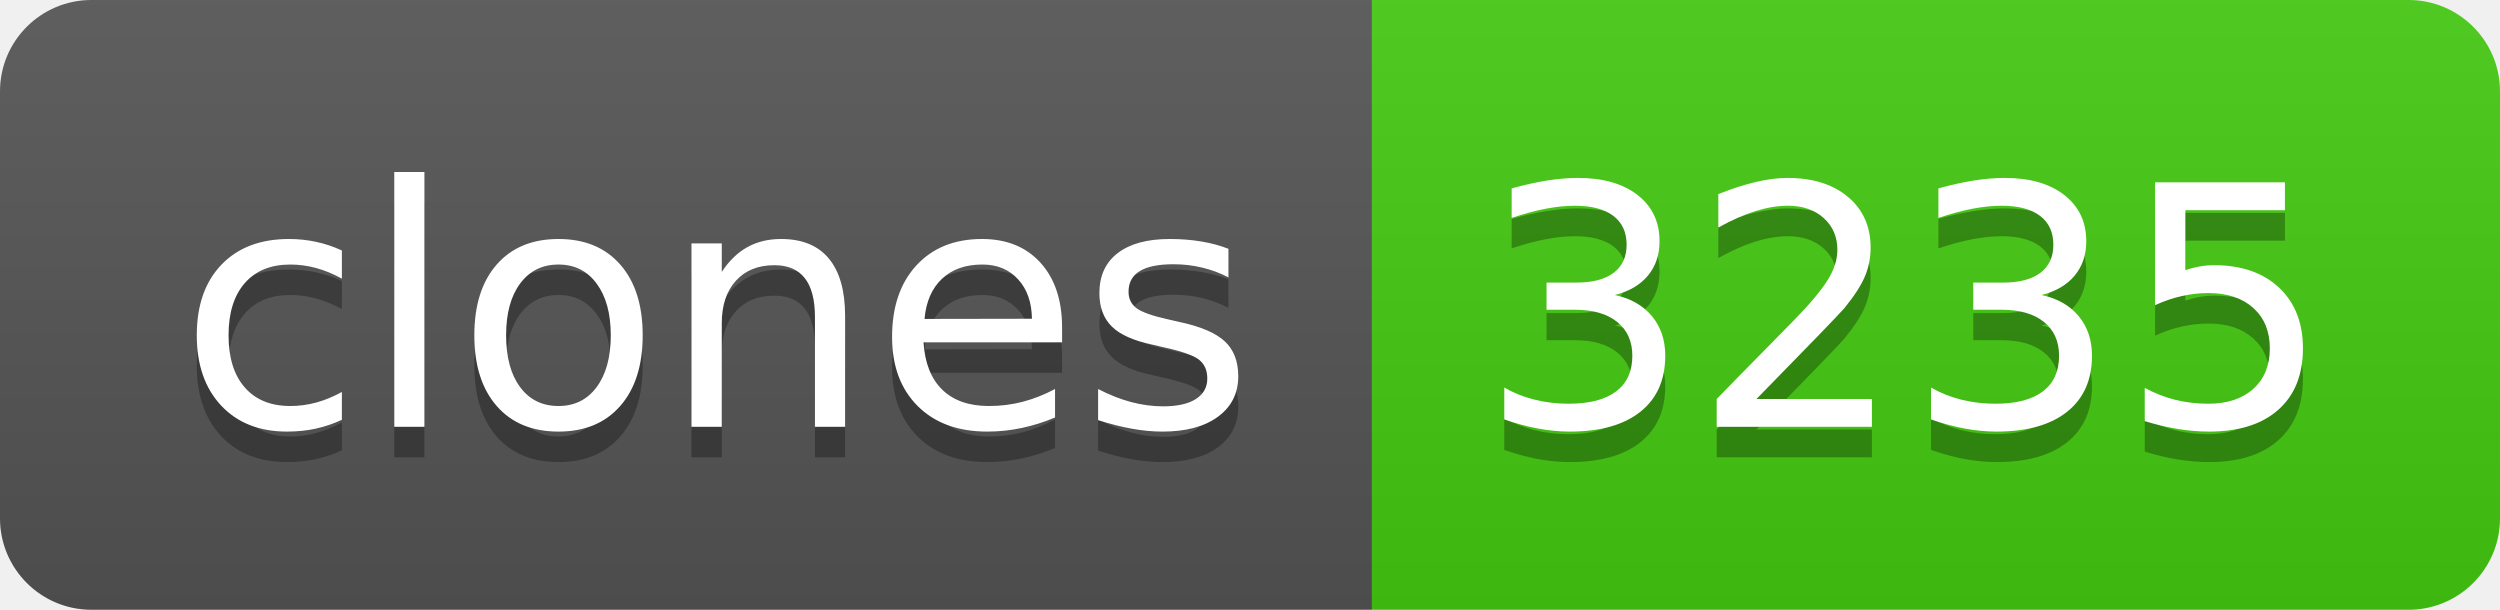
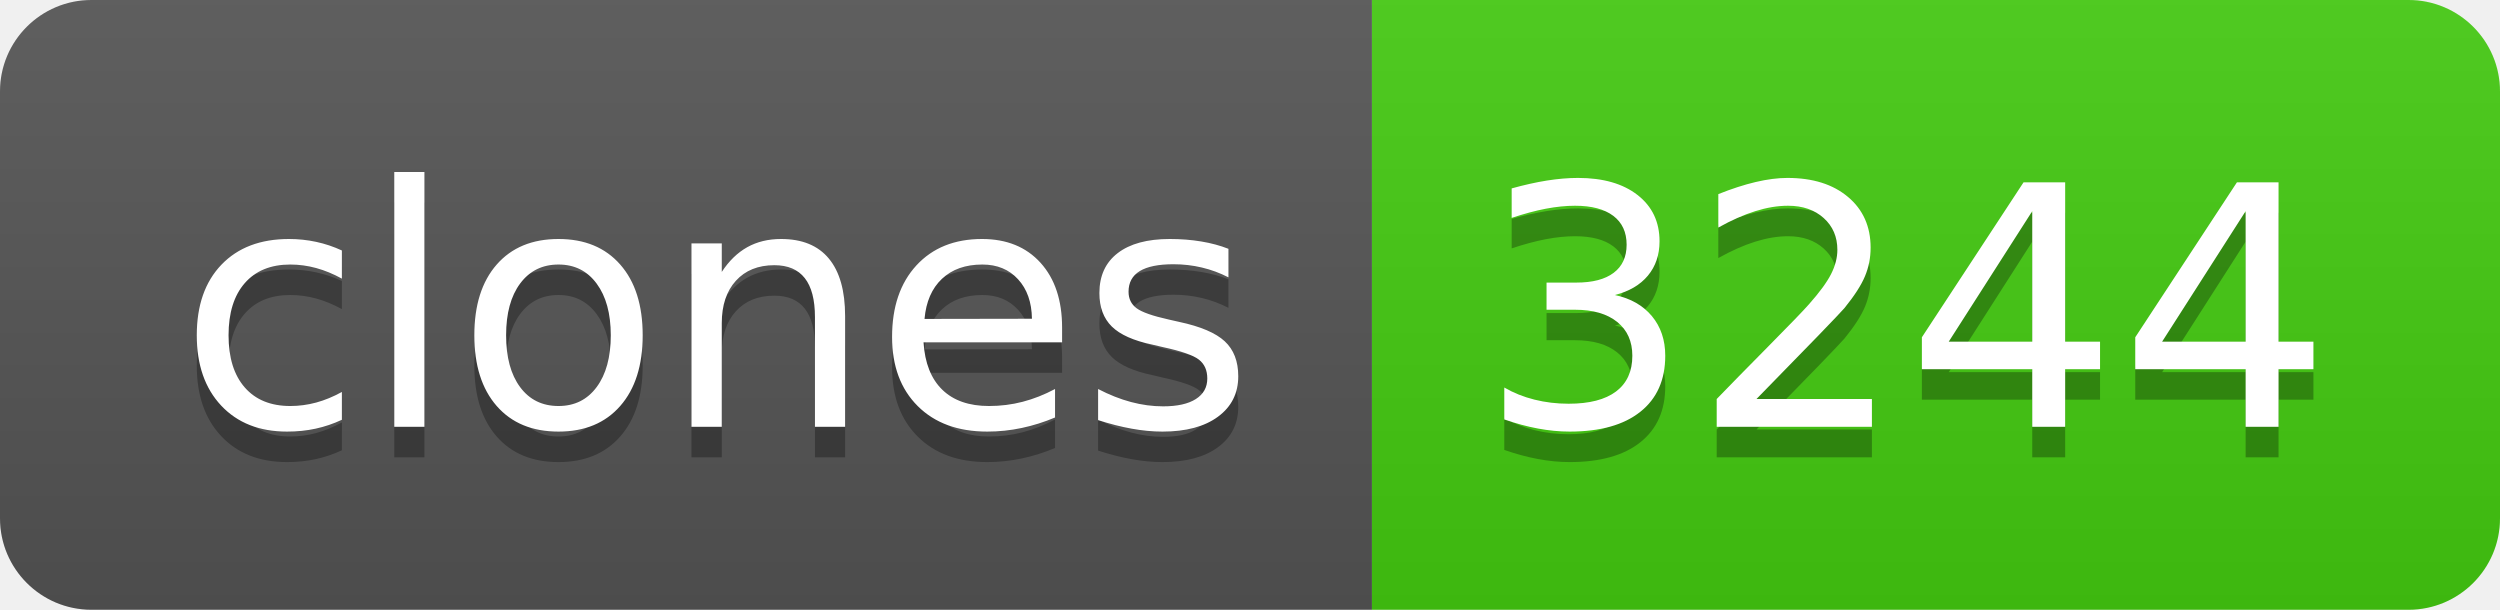
- <svg xmlns="http://www.w3.org/2000/svg" width="82" height="20" role="img" aria-label="clones: 3235">
+ <svg xmlns="http://www.w3.org/2000/svg" width="82" height="20" role="img" aria-label="clones: 3244">
  <linearGradient id="s" x2="0" y2="100%">
    <stop offset="0" stop-color="#bbb" stop-opacity=".1" />
    <stop offset="1" stop-opacity=".1" />
  </linearGradient>
  <clipPath id="r">
    <rect width="82" height="20" rx="3" fill="#fff" />
  </clipPath>
  <g clip-path="url(#r)">
    <rect width="45" height="20" fill="#555" />
    <rect x="45" width="37" height="20" fill="#4c1" />
    <rect width="82" height="20" fill="url(#s)" />
  </g>
  <g fill="#fff" text-anchor="middle" font-family="Verdana,Geneva,DejaVu Sans,sans-serif" text-rendering="geometricPrecision" font-size="110">
    <text aria-hidden="true" x="235" y="150" fill="#010101" fill-opacity=".3" transform="scale(.1)" textLength="350">clones</text>
    <text x="235" y="140" transform="scale(.1)" fill="#fff" textLength="350">clones</text>
-     <text aria-hidden="true" x="625" y="150" fill="#010101" fill-opacity=".3" transform="scale(.1)" textLength="270">3235</text>
-     <text x="625" y="140" transform="scale(.1)" fill="#fff" textLength="270">3235</text>
+     <text aria-hidden="true" x="625" y="150" fill="#010101" fill-opacity=".3" transform="scale(.1)" textLength="270">3244</text>
+     <text x="625" y="140" transform="scale(.1)" fill="#fff" textLength="270">3244</text>
  </g>
</svg>
